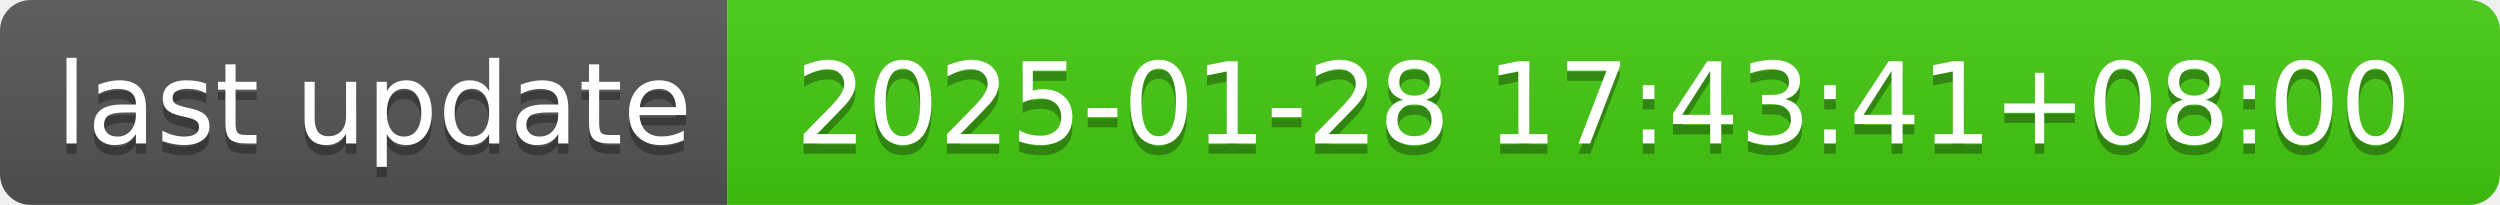
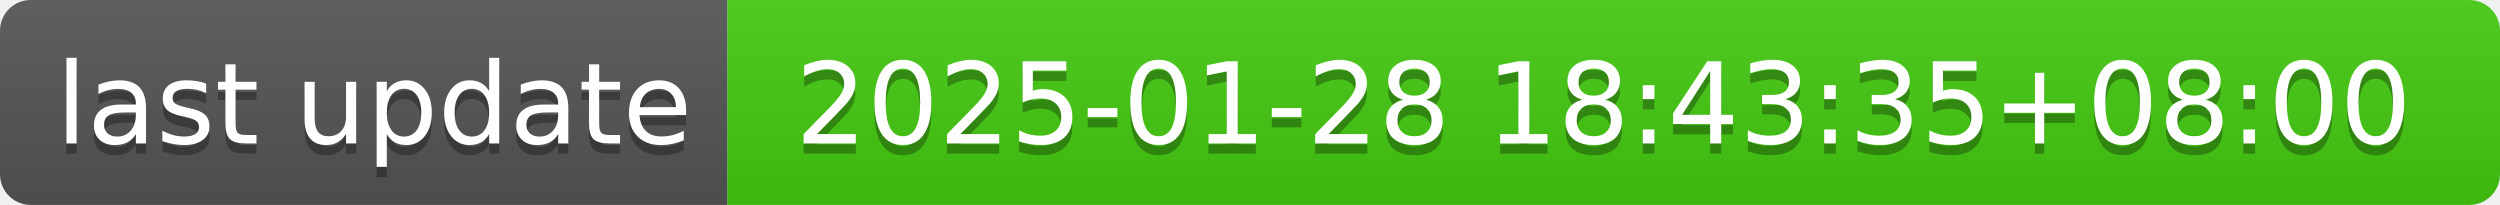
- <svg xmlns="http://www.w3.org/2000/svg" width="244" height="20" role="img" aria-label="last update: 2025-01-28 17:43:41+08:00">
+ <svg xmlns="http://www.w3.org/2000/svg" width="244" height="20" role="img" aria-label="last update: 2025-01-28 18:43:35+08:00">
  <linearGradient id="s" x2="0" y2="100%">
    <stop offset="0" stop-color="#bbb" stop-opacity=".1" />
    <stop offset="1" stop-opacity=".1" />
  </linearGradient>
  <clipPath id="r">
    <rect width="244" height="20" rx="3" fill="#fff" />
  </clipPath>
  <g clip-path="url(#r)">
    <rect width="71" height="20" fill="#555" />
    <rect x="71" width="173" height="20" fill="#4c1" />
    <rect width="244" height="20" fill="url(#s)" />
  </g>
  <g fill="#fff" text-anchor="middle" font-family="Verdana,Geneva,DejaVu Sans,sans-serif" text-rendering="geometricPrecision" font-size="110">
    <text aria-hidden="true" x="365" y="150" fill="#010101" fill-opacity=".3" transform="scale(.1)" textLength="610">last update</text>
    <text x="365" y="140" transform="scale(.1)" fill="#fff" textLength="610">last update</text>
-     <text aria-hidden="true" x="1565" y="150" fill="#010101" fill-opacity=".3" transform="scale(.1)" textLength="1630">2025-01-28 17:43:41+08:00</text>
-     <text x="1565" y="140" transform="scale(.1)" fill="#fff" textLength="1630">2025-01-28 17:43:41+08:00</text>
+     <text aria-hidden="true" x="1565" y="150" fill="#010101" fill-opacity=".3" transform="scale(.1)" textLength="1630">2025-01-28 18:43:35+08:00</text>
+     <text x="1565" y="140" transform="scale(.1)" fill="#fff" textLength="1630">2025-01-28 18:43:35+08:00</text>
  </g>
</svg>
